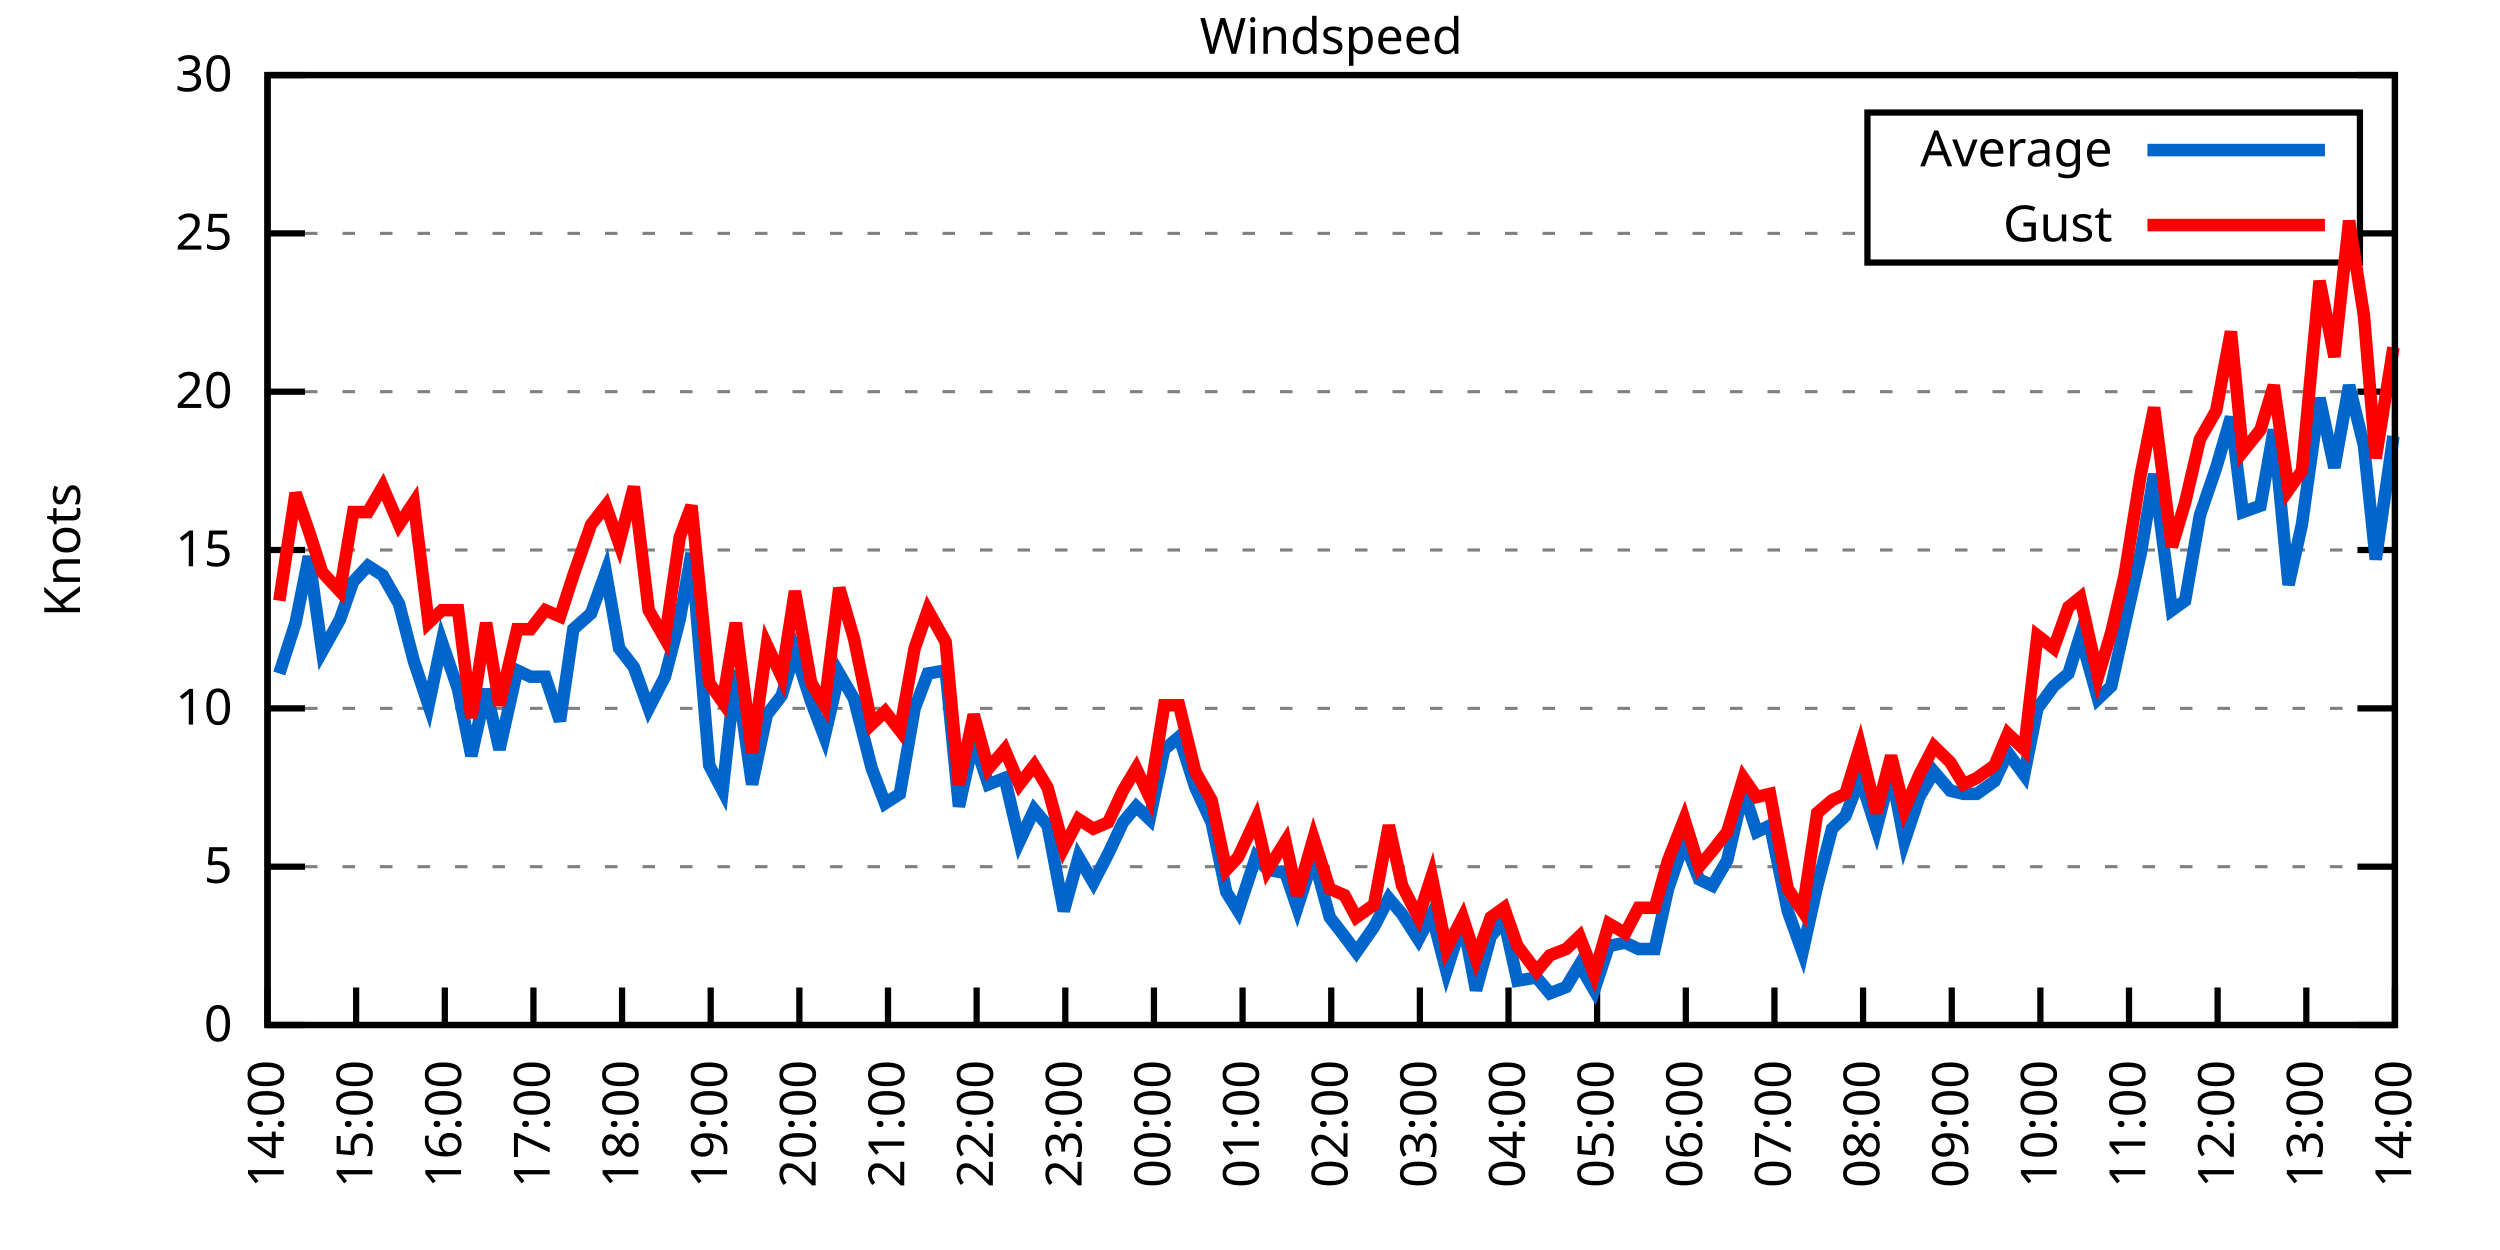
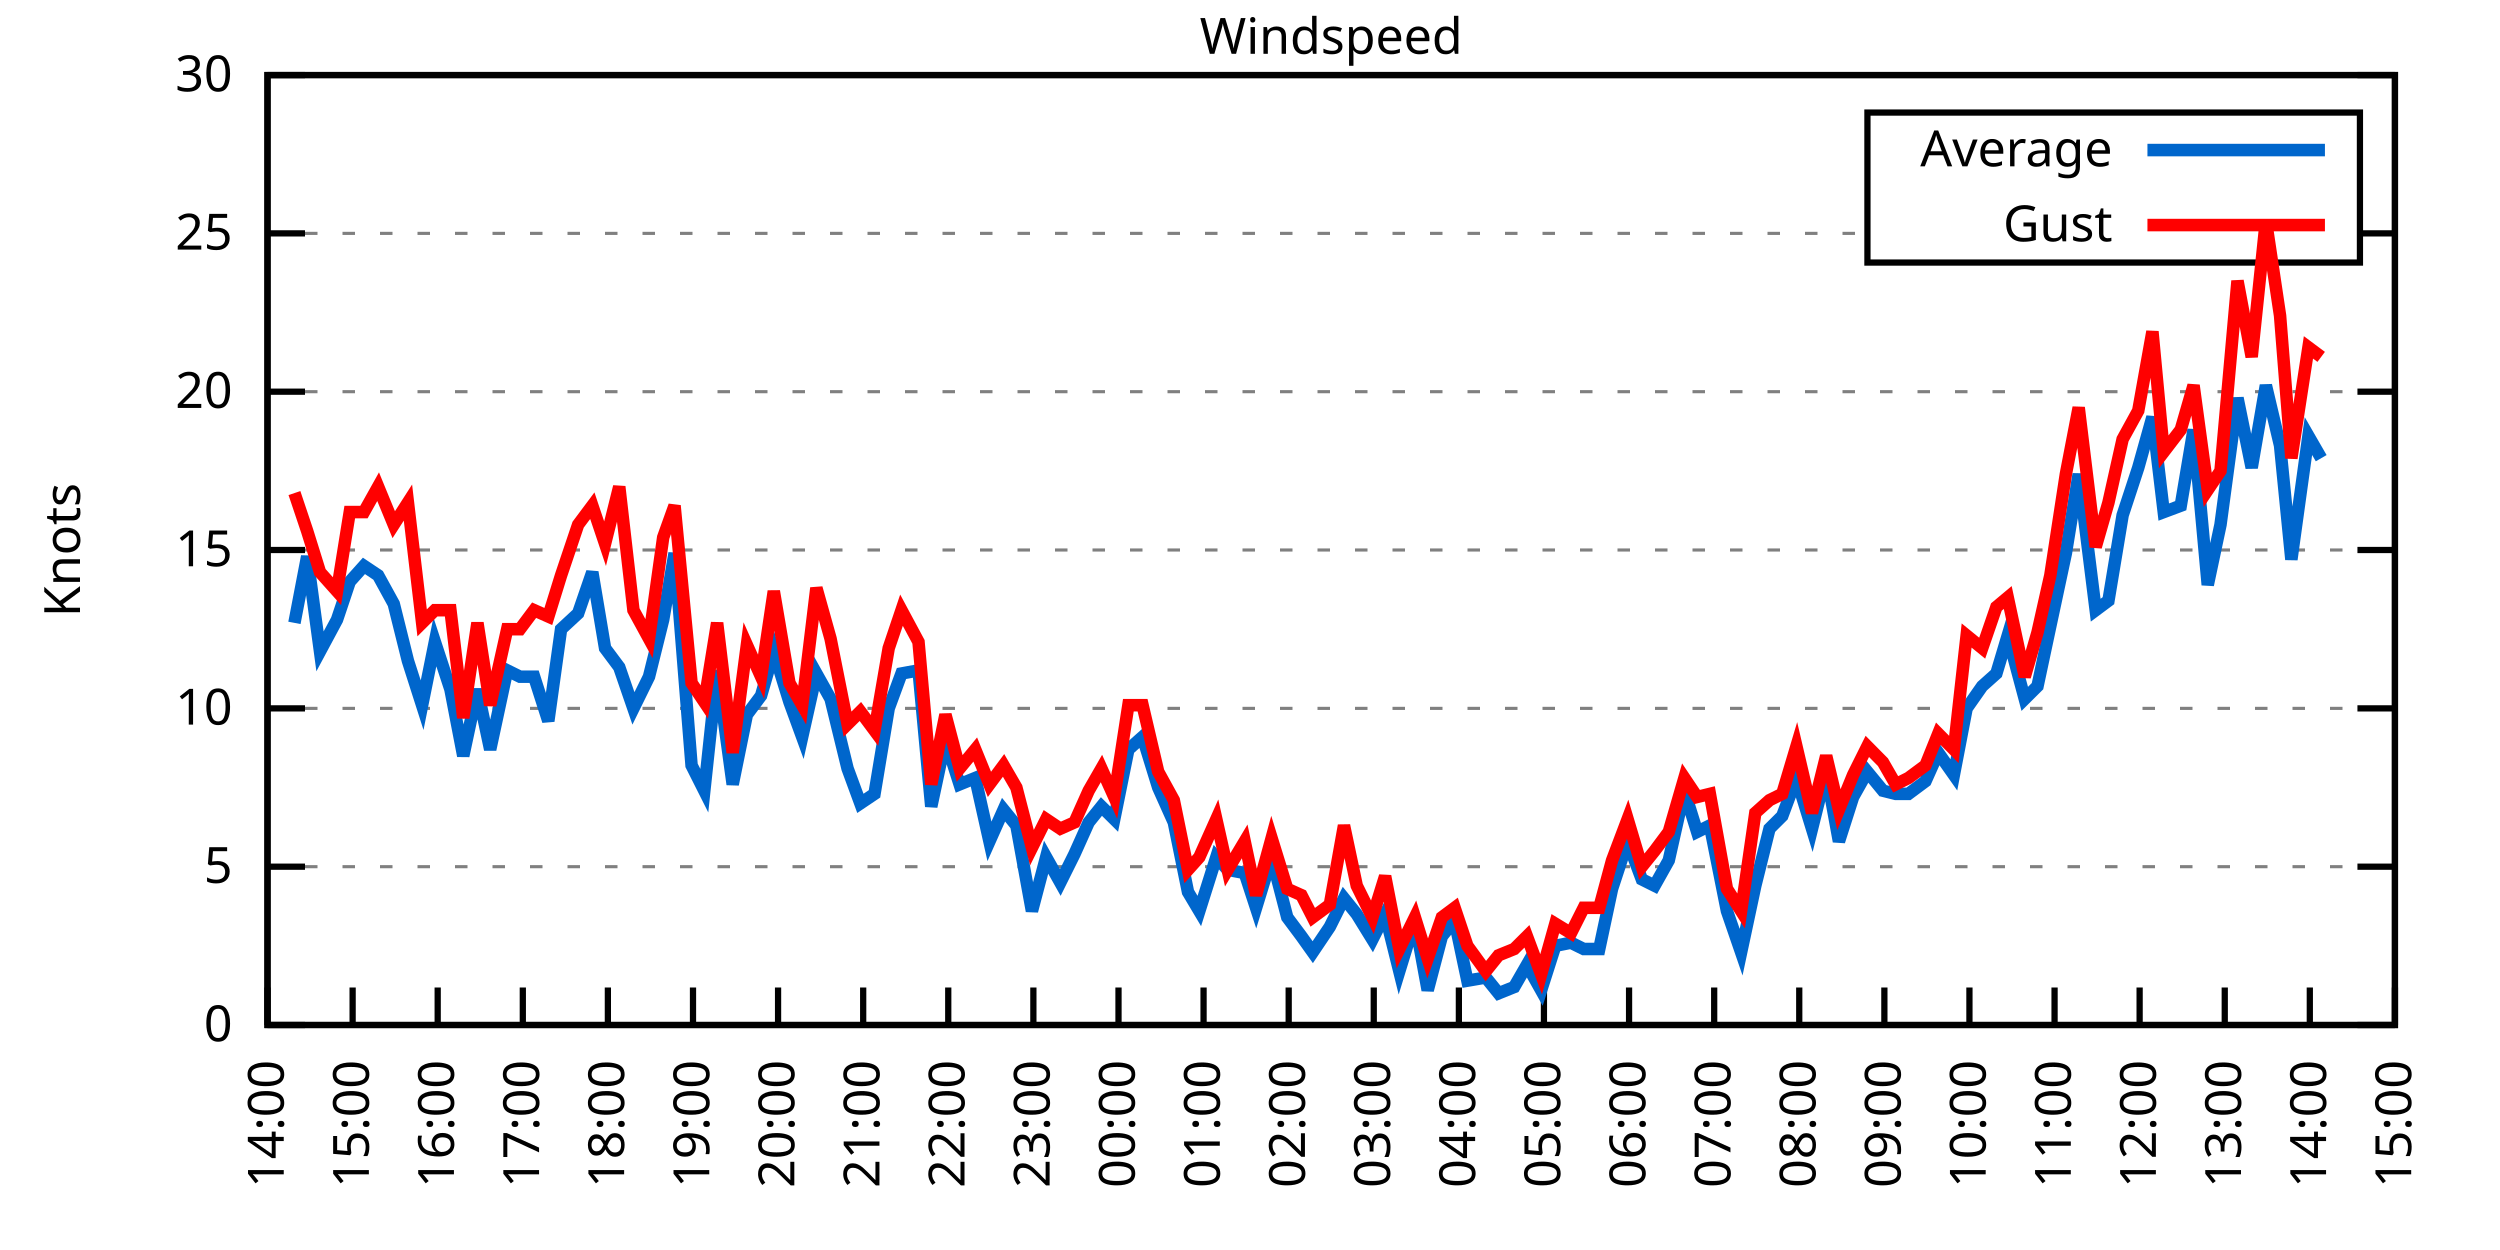
<svg xmlns="http://www.w3.org/2000/svg" xmlns:xlink="http://www.w3.org/1999/xlink" width="400" height="200" viewBox="0 0 400 200">
  <g id="gnuplot_canvas">
    <rect x="0" y="0" width="400" height="200" fill="none" />
    <defs>
      <circle id="gpDot" r="0.5" stroke-width="0.5" stroke="currentColor" />
      <path id="gpPt0" stroke-width="0.333" stroke="currentColor" d="M-1,0 h2 M0,-1 v2" />
      <path id="gpPt1" stroke-width="0.333" stroke="currentColor" d="M-1,-1 L1,1 M1,-1 L-1,1" />
      <path id="gpPt2" stroke-width="0.333" stroke="currentColor" d="M-1,0 L1,0 M0,-1 L0,1 M-1,-1 L1,1 M-1,1 L1,-1" />
      <rect id="gpPt3" stroke-width="0.333" stroke="currentColor" x="-1" y="-1" width="2" height="2" />
      <rect id="gpPt4" stroke-width="0.333" stroke="currentColor" fill="currentColor" x="-1" y="-1" width="2" height="2" />
      <circle id="gpPt5" stroke-width="0.333" stroke="currentColor" cx="0" cy="0" r="1" />
      <use xlink:href="#gpPt5" id="gpPt6" fill="currentColor" stroke="none" />
      <path id="gpPt7" stroke-width="0.333" stroke="currentColor" d="M0,-1.33 L-1.33,0.67 L1.33,0.67 z" />
      <use xlink:href="#gpPt7" id="gpPt8" fill="currentColor" stroke="none" />
      <use xlink:href="#gpPt7" id="gpPt9" stroke="currentColor" transform="rotate(180)" />
      <use xlink:href="#gpPt9" id="gpPt10" fill="currentColor" stroke="none" />
      <use xlink:href="#gpPt3" id="gpPt11" stroke="currentColor" transform="rotate(45)" />
      <use xlink:href="#gpPt11" id="gpPt12" fill="currentColor" stroke="none" />
      <path id="gpPt13" stroke-width="0.333" stroke="currentColor" d="M0,1.330 L1.265,0.411 L0.782,-1.067 L-0.782,-1.076 L-1.265,0.411 z" />
      <use xlink:href="#gpPt13" id="gpPt14" fill="currentColor" stroke="none" />
      <filter id="textbox" filterUnits="objectBoundingBox" x="0" y="0" height="1" width="1">
        <feFlood flood-color="white" flood-opacity="1" result="bgnd" />
        <feComposite in="SourceGraphic" in2="bgnd" operator="atop" />
      </filter>
      <filter id="greybox" filterUnits="objectBoundingBox" x="0" y="0" height="1" width="1">
        <feFlood flood-color="lightgrey" flood-opacity="1" result="grey" />
        <feComposite in="SourceGraphic" in2="grey" operator="atop" />
      </filter>
    </defs>
    <g fill="none" color="white" stroke="currentColor" stroke-width="1.00" stroke-linecap="butt" stroke-linejoin="miter">
</g>
    <g fill="none" color="black" stroke="currentColor" stroke-width="1.00" stroke-linecap="butt" stroke-linejoin="miter">
      <g stroke="none" shape-rendering="crispEdges">
        <polygon fill="rgb(255, 255, 255)" points="42.80,164.00 383.18,164.00 383.18,12.02 42.80,12.02 " />
      </g>
    </g>
    <g fill="none" color="black" stroke="currentColor" stroke-width="1.00" stroke-linecap="butt" stroke-linejoin="miter">
</g>
    <g fill="none" color="black" stroke="black" stroke-width="0.50" stroke-linecap="butt" stroke-linejoin="miter">
</g>
    <g fill="none" color="gray" stroke="currentColor" stroke-width="0.50" stroke-linecap="butt" stroke-linejoin="miter">
      <path stroke="gray" stroke-dasharray="2,4" class="gridline" d="M42.80,164.00 L383.19,164.00  " />
    </g>
    <g fill="none" color="gray" stroke="gray" stroke-width="1.00" stroke-linecap="butt" stroke-linejoin="miter">
</g>
    <g fill="none" color="black" stroke="currentColor" stroke-width="1.00" stroke-linecap="butt" stroke-linejoin="miter">
      <path stroke="black" d="M42.80,164.00 L48.80,164.00 M383.19,164.00 L377.19,164.00  " />
      <g transform="translate(37.20,166.60)" stroke="none" fill="black" font-family="Sans" font-size="8.00" text-anchor="end">
        <text>
          <tspan font-family="Sans"> 0</tspan>
        </text>
      </g>
    </g>
    <g fill="none" color="black" stroke="currentColor" stroke-width="1.00" stroke-linecap="butt" stroke-linejoin="miter">
</g>
    <g fill="none" color="black" stroke="black" stroke-width="0.50" stroke-linecap="butt" stroke-linejoin="miter">
</g>
    <g fill="none" color="gray" stroke="currentColor" stroke-width="0.50" stroke-linecap="butt" stroke-linejoin="miter">
      <path stroke="gray" stroke-dasharray="2,4" class="gridline" d="M42.80,138.67 L383.19,138.67  " />
    </g>
    <g fill="none" color="gray" stroke="gray" stroke-width="1.00" stroke-linecap="butt" stroke-linejoin="miter">
</g>
    <g fill="none" color="black" stroke="currentColor" stroke-width="1.00" stroke-linecap="butt" stroke-linejoin="miter">
      <path stroke="black" d="M42.80,138.67 L48.80,138.67 M383.19,138.67 L377.19,138.67  " />
      <g transform="translate(37.20,141.27)" stroke="none" fill="black" font-family="Sans" font-size="8.00" text-anchor="end">
        <text>
          <tspan font-family="Sans"> 5</tspan>
        </text>
      </g>
    </g>
    <g fill="none" color="black" stroke="currentColor" stroke-width="1.00" stroke-linecap="butt" stroke-linejoin="miter">
</g>
    <g fill="none" color="black" stroke="black" stroke-width="0.50" stroke-linecap="butt" stroke-linejoin="miter">
</g>
    <g fill="none" color="gray" stroke="currentColor" stroke-width="0.50" stroke-linecap="butt" stroke-linejoin="miter">
      <path stroke="gray" stroke-dasharray="2,4" class="gridline" d="M42.80,113.34 L383.19,113.34  " />
    </g>
    <g fill="none" color="gray" stroke="gray" stroke-width="1.00" stroke-linecap="butt" stroke-linejoin="miter">
</g>
    <g fill="none" color="black" stroke="currentColor" stroke-width="1.00" stroke-linecap="butt" stroke-linejoin="miter">
      <path stroke="black" d="M42.80,113.34 L48.80,113.34 M383.19,113.34 L377.19,113.34  " />
      <g transform="translate(37.20,115.94)" stroke="none" fill="black" font-family="Sans" font-size="8.00" text-anchor="end">
        <text>
          <tspan font-family="Sans"> 10</tspan>
        </text>
      </g>
    </g>
    <g fill="none" color="black" stroke="currentColor" stroke-width="1.00" stroke-linecap="butt" stroke-linejoin="miter">
</g>
    <g fill="none" color="black" stroke="black" stroke-width="0.50" stroke-linecap="butt" stroke-linejoin="miter">
</g>
    <g fill="none" color="gray" stroke="currentColor" stroke-width="0.50" stroke-linecap="butt" stroke-linejoin="miter">
      <path stroke="gray" stroke-dasharray="2,4" class="gridline" d="M42.80,88.00 L383.19,88.00  " />
    </g>
    <g fill="none" color="gray" stroke="gray" stroke-width="1.00" stroke-linecap="butt" stroke-linejoin="miter">
</g>
    <g fill="none" color="black" stroke="currentColor" stroke-width="1.00" stroke-linecap="butt" stroke-linejoin="miter">
      <path stroke="black" d="M42.80,88.00 L48.80,88.00 M383.19,88.00 L377.19,88.00  " />
      <g transform="translate(37.20,90.60)" stroke="none" fill="black" font-family="Sans" font-size="8.00" text-anchor="end">
        <text>
          <tspan font-family="Sans"> 15</tspan>
        </text>
      </g>
    </g>
    <g fill="none" color="black" stroke="currentColor" stroke-width="1.00" stroke-linecap="butt" stroke-linejoin="miter">
</g>
    <g fill="none" color="black" stroke="black" stroke-width="0.50" stroke-linecap="butt" stroke-linejoin="miter">
</g>
    <g fill="none" color="gray" stroke="currentColor" stroke-width="0.50" stroke-linecap="butt" stroke-linejoin="miter">
      <path stroke="gray" stroke-dasharray="2,4" class="gridline" d="M42.80,62.67 L383.19,62.67  " />
    </g>
    <g fill="none" color="gray" stroke="gray" stroke-width="1.00" stroke-linecap="butt" stroke-linejoin="miter">
</g>
    <g fill="none" color="black" stroke="currentColor" stroke-width="1.00" stroke-linecap="butt" stroke-linejoin="miter">
      <path stroke="black" d="M42.80,62.67 L48.80,62.67 M383.19,62.67 L377.19,62.67  " />
      <g transform="translate(37.20,65.27)" stroke="none" fill="black" font-family="Sans" font-size="8.00" text-anchor="end">
        <text>
          <tspan font-family="Sans"> 20</tspan>
        </text>
      </g>
    </g>
    <g fill="none" color="black" stroke="currentColor" stroke-width="1.00" stroke-linecap="butt" stroke-linejoin="miter">
</g>
    <g fill="none" color="black" stroke="black" stroke-width="0.50" stroke-linecap="butt" stroke-linejoin="miter">
</g>
    <g fill="none" color="gray" stroke="currentColor" stroke-width="0.50" stroke-linecap="butt" stroke-linejoin="miter">
      <path stroke="gray" stroke-dasharray="2,4" class="gridline" d="M42.80,37.34 L298.79,37.34 M377.59,37.34 L383.19,37.34  " />
    </g>
    <g fill="none" color="gray" stroke="gray" stroke-width="1.00" stroke-linecap="butt" stroke-linejoin="miter">
</g>
    <g fill="none" color="black" stroke="currentColor" stroke-width="1.00" stroke-linecap="butt" stroke-linejoin="miter">
      <path stroke="black" d="M42.80,37.34 L48.80,37.34 M383.19,37.34 L377.19,37.34  " />
      <g transform="translate(37.20,39.94)" stroke="none" fill="black" font-family="Sans" font-size="8.00" text-anchor="end">
        <text>
          <tspan font-family="Sans"> 25</tspan>
        </text>
      </g>
    </g>
    <g fill="none" color="black" stroke="currentColor" stroke-width="1.00" stroke-linecap="butt" stroke-linejoin="miter">
</g>
    <g fill="none" color="black" stroke="black" stroke-width="0.50" stroke-linecap="butt" stroke-linejoin="miter">
</g>
    <g fill="none" color="gray" stroke="currentColor" stroke-width="0.50" stroke-linecap="butt" stroke-linejoin="miter">
      <path stroke="gray" stroke-dasharray="2,4" class="gridline" d="M42.80,12.01 L383.19,12.01  " />
    </g>
    <g fill="none" color="gray" stroke="gray" stroke-width="1.00" stroke-linecap="butt" stroke-linejoin="miter">
</g>
    <g fill="none" color="black" stroke="currentColor" stroke-width="1.00" stroke-linecap="butt" stroke-linejoin="miter">
      <path stroke="black" d="M42.80,12.01 L48.80,12.01 M383.19,12.01 L377.19,12.01  " />
      <g transform="translate(37.20,14.61)" stroke="none" fill="black" font-family="Sans" font-size="8.00" text-anchor="end">
        <text>
          <tspan font-family="Sans"> 30</tspan>
        </text>
      </g>
    </g>
    <g fill="none" color="black" stroke="currentColor" stroke-width="1.00" stroke-linecap="butt" stroke-linejoin="miter">
      <path stroke="black" d="M42.80,164.00 L42.80,158.00  " />
      <g transform="translate(45.40,169.60) rotate(270.00)" stroke="none" fill="black" font-family="Sans" font-size="8.00" text-anchor="end">
        <text>
          <tspan font-family="Sans">14:00</tspan>
        </text>
      </g>
    </g>
    <g fill="none" color="black" stroke="currentColor" stroke-width="1.00" stroke-linecap="butt" stroke-linejoin="miter">
-       <path stroke="black" d="M56.98,164.00 L56.98,158.00  " />
-       <g transform="translate(59.58,169.60) rotate(270.00)" stroke="none" fill="black" font-family="Sans" font-size="8.00" text-anchor="end">
+       <path stroke="black" d="M56.42,164.00 L56.42,158.00  " />
+       <g transform="translate(59.02,169.60) rotate(270.00)" stroke="none" fill="black" font-family="Sans" font-size="8.00" text-anchor="end">
        <text>
          <tspan font-family="Sans">15:00</tspan>
        </text>
      </g>
    </g>
    <g fill="none" color="black" stroke="currentColor" stroke-width="1.00" stroke-linecap="butt" stroke-linejoin="miter">
-       <path stroke="black" d="M71.17,164.00 L71.17,158.00  " />
-       <g transform="translate(73.77,169.60) rotate(270.00)" stroke="none" fill="black" font-family="Sans" font-size="8.00" text-anchor="end">
+       <path stroke="black" d="M70.03,164.00 L70.03,158.00  " />
+       <g transform="translate(72.63,169.60) rotate(270.00)" stroke="none" fill="black" font-family="Sans" font-size="8.00" text-anchor="end">
        <text>
          <tspan font-family="Sans">16:00</tspan>
        </text>
      </g>
    </g>
    <g fill="none" color="black" stroke="currentColor" stroke-width="1.00" stroke-linecap="butt" stroke-linejoin="miter">
-       <path stroke="black" d="M85.35,164.00 L85.35,158.00  " />
-       <g transform="translate(87.95,169.60) rotate(270.00)" stroke="none" fill="black" font-family="Sans" font-size="8.00" text-anchor="end">
+       <path stroke="black" d="M83.65,164.00 L83.65,158.00  " />
+       <g transform="translate(86.25,169.60) rotate(270.00)" stroke="none" fill="black" font-family="Sans" font-size="8.00" text-anchor="end">
        <text>
          <tspan font-family="Sans">17:00</tspan>
        </text>
      </g>
    </g>
    <g fill="none" color="black" stroke="currentColor" stroke-width="1.00" stroke-linecap="butt" stroke-linejoin="miter">
-       <path stroke="black" d="M99.53,164.00 L99.53,158.00  " />
-       <g transform="translate(102.13,169.60) rotate(270.00)" stroke="none" fill="black" font-family="Sans" font-size="8.00" text-anchor="end">
+       <path stroke="black" d="M97.26,164.00 L97.26,158.00  " />
+       <g transform="translate(99.86,169.60) rotate(270.00)" stroke="none" fill="black" font-family="Sans" font-size="8.00" text-anchor="end">
        <text>
          <tspan font-family="Sans">18:00</tspan>
        </text>
      </g>
    </g>
    <g fill="none" color="black" stroke="currentColor" stroke-width="1.00" stroke-linecap="butt" stroke-linejoin="miter">
-       <path stroke="black" d="M113.71,164.00 L113.71,158.00  " />
-       <g transform="translate(116.31,169.60) rotate(270.00)" stroke="none" fill="black" font-family="Sans" font-size="8.00" text-anchor="end">
+       <path stroke="black" d="M110.88,164.00 L110.88,158.00  " />
+       <g transform="translate(113.48,169.60) rotate(270.00)" stroke="none" fill="black" font-family="Sans" font-size="8.00" text-anchor="end">
        <text>
          <tspan font-family="Sans">19:00</tspan>
        </text>
      </g>
    </g>
    <g fill="none" color="black" stroke="currentColor" stroke-width="1.00" stroke-linecap="butt" stroke-linejoin="miter">
-       <path stroke="black" d="M127.90,164.00 L127.90,158.00  " />
-       <g transform="translate(130.50,169.60) rotate(270.00)" stroke="none" fill="black" font-family="Sans" font-size="8.00" text-anchor="end">
+       <path stroke="black" d="M124.49,164.00 L124.49,158.00  " />
+       <g transform="translate(127.09,169.60) rotate(270.00)" stroke="none" fill="black" font-family="Sans" font-size="8.00" text-anchor="end">
        <text>
          <tspan font-family="Sans">20:00</tspan>
        </text>
      </g>
    </g>
    <g fill="none" color="black" stroke="currentColor" stroke-width="1.00" stroke-linecap="butt" stroke-linejoin="miter">
-       <path stroke="black" d="M142.08,164.00 L142.08,158.00  " />
-       <g transform="translate(144.68,169.60) rotate(270.00)" stroke="none" fill="black" font-family="Sans" font-size="8.00" text-anchor="end">
+       <path stroke="black" d="M138.11,164.00 L138.11,158.00  " />
+       <g transform="translate(140.71,169.60) rotate(270.00)" stroke="none" fill="black" font-family="Sans" font-size="8.00" text-anchor="end">
        <text>
          <tspan font-family="Sans">21:00</tspan>
        </text>
      </g>
    </g>
    <g fill="none" color="black" stroke="currentColor" stroke-width="1.00" stroke-linecap="butt" stroke-linejoin="miter">
-       <path stroke="black" d="M156.26,164.00 L156.26,158.00  " />
-       <g transform="translate(158.86,169.60) rotate(270.00)" stroke="none" fill="black" font-family="Sans" font-size="8.00" text-anchor="end">
+       <path stroke="black" d="M151.72,164.00 L151.72,158.00  " />
+       <g transform="translate(154.32,169.60) rotate(270.00)" stroke="none" fill="black" font-family="Sans" font-size="8.00" text-anchor="end">
        <text>
          <tspan font-family="Sans">22:00</tspan>
        </text>
      </g>
    </g>
    <g fill="none" color="black" stroke="currentColor" stroke-width="1.00" stroke-linecap="butt" stroke-linejoin="miter">
-       <path stroke="black" d="M170.45,164.00 L170.45,158.00  " />
-       <g transform="translate(173.05,169.60) rotate(270.00)" stroke="none" fill="black" font-family="Sans" font-size="8.00" text-anchor="end">
+       <path stroke="black" d="M165.34,164.00 L165.34,158.00  " />
+       <g transform="translate(167.94,169.60) rotate(270.00)" stroke="none" fill="black" font-family="Sans" font-size="8.00" text-anchor="end">
        <text>
          <tspan font-family="Sans">23:00</tspan>
        </text>
      </g>
    </g>
    <g fill="none" color="black" stroke="currentColor" stroke-width="1.00" stroke-linecap="butt" stroke-linejoin="miter">
-       <path stroke="black" d="M184.63,164.00 L184.63,158.00  " />
-       <g transform="translate(187.23,169.60) rotate(270.00)" stroke="none" fill="black" font-family="Sans" font-size="8.00" text-anchor="end">
+       <path stroke="black" d="M178.96,164.00 L178.96,158.00  " />
+       <g transform="translate(181.56,169.60) rotate(270.00)" stroke="none" fill="black" font-family="Sans" font-size="8.00" text-anchor="end">
        <text>
          <tspan font-family="Sans">00:00</tspan>
        </text>
      </g>
    </g>
    <g fill="none" color="black" stroke="currentColor" stroke-width="1.00" stroke-linecap="butt" stroke-linejoin="miter">
-       <path stroke="black" d="M198.81,164.00 L198.81,158.00  " />
-       <g transform="translate(201.41,169.60) rotate(270.00)" stroke="none" fill="black" font-family="Sans" font-size="8.00" text-anchor="end">
+       <path stroke="black" d="M192.57,164.00 L192.57,158.00  " />
+       <g transform="translate(195.17,169.60) rotate(270.00)" stroke="none" fill="black" font-family="Sans" font-size="8.00" text-anchor="end">
        <text>
          <tspan font-family="Sans">01:00</tspan>
        </text>
      </g>
    </g>
    <g fill="none" color="black" stroke="currentColor" stroke-width="1.00" stroke-linecap="butt" stroke-linejoin="miter">
-       <path stroke="black" d="M213.00,164.00 L213.00,158.00  " />
-       <g transform="translate(215.60,169.60) rotate(270.00)" stroke="none" fill="black" font-family="Sans" font-size="8.00" text-anchor="end">
+       <path stroke="black" d="M206.19,164.00 L206.19,158.00  " />
+       <g transform="translate(208.79,169.60) rotate(270.00)" stroke="none" fill="black" font-family="Sans" font-size="8.00" text-anchor="end">
        <text>
          <tspan font-family="Sans">02:00</tspan>
        </text>
      </g>
    </g>
    <g fill="none" color="black" stroke="currentColor" stroke-width="1.00" stroke-linecap="butt" stroke-linejoin="miter">
-       <path stroke="black" d="M227.18,164.00 L227.18,158.00  " />
-       <g transform="translate(229.78,169.60) rotate(270.00)" stroke="none" fill="black" font-family="Sans" font-size="8.00" text-anchor="end">
+       <path stroke="black" d="M219.80,164.00 L219.80,158.00  " />
+       <g transform="translate(222.40,169.60) rotate(270.00)" stroke="none" fill="black" font-family="Sans" font-size="8.00" text-anchor="end">
        <text>
          <tspan font-family="Sans">03:00</tspan>
        </text>
      </g>
    </g>
    <g fill="none" color="black" stroke="currentColor" stroke-width="1.00" stroke-linecap="butt" stroke-linejoin="miter">
-       <path stroke="black" d="M241.36,164.00 L241.36,158.00  " />
-       <g transform="translate(243.96,169.60) rotate(270.00)" stroke="none" fill="black" font-family="Sans" font-size="8.00" text-anchor="end">
+       <path stroke="black" d="M233.42,164.00 L233.42,158.00  " />
+       <g transform="translate(236.02,169.60) rotate(270.00)" stroke="none" fill="black" font-family="Sans" font-size="8.00" text-anchor="end">
        <text>
          <tspan font-family="Sans">04:00</tspan>
        </text>
      </g>
    </g>
    <g fill="none" color="black" stroke="currentColor" stroke-width="1.00" stroke-linecap="butt" stroke-linejoin="miter">
-       <path stroke="black" d="M255.54,164.00 L255.54,158.00  " />
-       <g transform="translate(258.14,169.60) rotate(270.00)" stroke="none" fill="black" font-family="Sans" font-size="8.00" text-anchor="end">
+       <path stroke="black" d="M247.03,164.00 L247.03,158.00  " />
+       <g transform="translate(249.63,169.60) rotate(270.00)" stroke="none" fill="black" font-family="Sans" font-size="8.00" text-anchor="end">
        <text>
          <tspan font-family="Sans">05:00</tspan>
        </text>
      </g>
    </g>
    <g fill="none" color="black" stroke="currentColor" stroke-width="1.00" stroke-linecap="butt" stroke-linejoin="miter">
-       <path stroke="black" d="M269.73,164.00 L269.73,158.00  " />
-       <g transform="translate(272.33,169.60) rotate(270.00)" stroke="none" fill="black" font-family="Sans" font-size="8.00" text-anchor="end">
+       <path stroke="black" d="M260.65,164.00 L260.65,158.00  " />
+       <g transform="translate(263.25,169.60) rotate(270.00)" stroke="none" fill="black" font-family="Sans" font-size="8.00" text-anchor="end">
        <text>
          <tspan font-family="Sans">06:00</tspan>
        </text>
      </g>
    </g>
    <g fill="none" color="black" stroke="currentColor" stroke-width="1.00" stroke-linecap="butt" stroke-linejoin="miter">
-       <path stroke="black" d="M283.91,164.00 L283.91,158.00  " />
-       <g transform="translate(286.51,169.60) rotate(270.00)" stroke="none" fill="black" font-family="Sans" font-size="8.00" text-anchor="end">
+       <path stroke="black" d="M274.27,164.00 L274.27,158.00  " />
+       <g transform="translate(276.87,169.60) rotate(270.00)" stroke="none" fill="black" font-family="Sans" font-size="8.00" text-anchor="end">
        <text>
          <tspan font-family="Sans">07:00</tspan>
        </text>
      </g>
    </g>
    <g fill="none" color="black" stroke="currentColor" stroke-width="1.00" stroke-linecap="butt" stroke-linejoin="miter">
-       <path stroke="black" d="M298.09,164.00 L298.09,158.00  " />
-       <g transform="translate(300.69,169.60) rotate(270.00)" stroke="none" fill="black" font-family="Sans" font-size="8.00" text-anchor="end">
+       <path stroke="black" d="M287.88,164.00 L287.88,158.00  " />
+       <g transform="translate(290.48,169.60) rotate(270.00)" stroke="none" fill="black" font-family="Sans" font-size="8.00" text-anchor="end">
        <text>
          <tspan font-family="Sans">08:00</tspan>
        </text>
      </g>
    </g>
    <g fill="none" color="black" stroke="currentColor" stroke-width="1.00" stroke-linecap="butt" stroke-linejoin="miter">
-       <path stroke="black" d="M312.28,164.00 L312.28,158.00  " />
-       <g transform="translate(314.88,169.60) rotate(270.00)" stroke="none" fill="black" font-family="Sans" font-size="8.00" text-anchor="end">
+       <path stroke="black" d="M301.50,164.00 L301.50,158.00  " />
+       <g transform="translate(304.10,169.60) rotate(270.00)" stroke="none" fill="black" font-family="Sans" font-size="8.00" text-anchor="end">
        <text>
          <tspan font-family="Sans">09:00</tspan>
        </text>
      </g>
    </g>
    <g fill="none" color="black" stroke="currentColor" stroke-width="1.00" stroke-linecap="butt" stroke-linejoin="miter">
-       <path stroke="black" d="M326.46,164.00 L326.46,158.00  " />
-       <g transform="translate(329.06,169.60) rotate(270.00)" stroke="none" fill="black" font-family="Sans" font-size="8.00" text-anchor="end">
+       <path stroke="black" d="M315.11,164.00 L315.11,158.00  " />
+       <g transform="translate(317.71,169.60) rotate(270.00)" stroke="none" fill="black" font-family="Sans" font-size="8.00" text-anchor="end">
        <text>
          <tspan font-family="Sans">10:00</tspan>
        </text>
      </g>
    </g>
    <g fill="none" color="black" stroke="currentColor" stroke-width="1.00" stroke-linecap="butt" stroke-linejoin="miter">
-       <path stroke="black" d="M340.64,164.00 L340.64,158.00  " />
-       <g transform="translate(343.24,169.60) rotate(270.00)" stroke="none" fill="black" font-family="Sans" font-size="8.00" text-anchor="end">
+       <path stroke="black" d="M328.73,164.00 L328.73,158.00  " />
+       <g transform="translate(331.33,169.60) rotate(270.00)" stroke="none" fill="black" font-family="Sans" font-size="8.00" text-anchor="end">
        <text>
          <tspan font-family="Sans">11:00</tspan>
        </text>
      </g>
    </g>
    <g fill="none" color="black" stroke="currentColor" stroke-width="1.00" stroke-linecap="butt" stroke-linejoin="miter">
-       <path stroke="black" d="M354.82,164.00 L354.82,158.00  " />
-       <g transform="translate(357.42,169.60) rotate(270.00)" stroke="none" fill="black" font-family="Sans" font-size="8.00" text-anchor="end">
+       <path stroke="black" d="M342.34,164.00 L342.34,158.00  " />
+       <g transform="translate(344.94,169.60) rotate(270.00)" stroke="none" fill="black" font-family="Sans" font-size="8.00" text-anchor="end">
        <text>
          <tspan font-family="Sans">12:00</tspan>
        </text>
      </g>
    </g>
    <g fill="none" color="black" stroke="currentColor" stroke-width="1.00" stroke-linecap="butt" stroke-linejoin="miter">
-       <path stroke="black" d="M369.01,164.00 L369.01,158.00  " />
-       <g transform="translate(371.61,169.60) rotate(270.00)" stroke="none" fill="black" font-family="Sans" font-size="8.00" text-anchor="end">
+       <path stroke="black" d="M355.96,164.00 L355.96,158.00  " />
+       <g transform="translate(358.56,169.60) rotate(270.00)" stroke="none" fill="black" font-family="Sans" font-size="8.00" text-anchor="end">
        <text>
          <tspan font-family="Sans">13:00</tspan>
+         </text>
+       </g>
+     </g>
+     <g fill="none" color="black" stroke="currentColor" stroke-width="1.00" stroke-linecap="butt" stroke-linejoin="miter">
+       <path stroke="black" d="M369.57,164.00 L369.57,158.00  " />
+       <g transform="translate(372.17,169.60) rotate(270.00)" stroke="none" fill="black" font-family="Sans" font-size="8.00" text-anchor="end">
+         <text>
+           <tspan font-family="Sans">14:00</tspan>
        </text>
      </g>
    </g>
    <g fill="none" color="black" stroke="currentColor" stroke-width="1.00" stroke-linecap="butt" stroke-linejoin="miter">
      <path stroke="black" d="M383.19,164.00 L383.19,158.00  " />
      <g transform="translate(385.79,169.60) rotate(270.00)" stroke="none" fill="black" font-family="Sans" font-size="8.00" text-anchor="end">
        <text>
-           <tspan font-family="Sans">14:00</tspan>
+           <tspan font-family="Sans">15:00</tspan>
        </text>
      </g>
    </g>
    <g fill="none" color="black" stroke="currentColor" stroke-width="1.00" stroke-linecap="butt" stroke-linejoin="miter">
</g>
    <g fill="none" color="black" stroke="currentColor" stroke-width="1.00" stroke-linecap="butt" stroke-linejoin="miter">
      <path stroke="black" d="M42.80,12.01 L42.80,164.00 L383.19,164.00 L383.19,12.01 L42.80,12.01 Z  " />
    </g>
    <g fill="none" color="black" stroke="currentColor" stroke-width="1.00" stroke-linecap="butt" stroke-linejoin="miter">
</g>
    <g fill="none" color="black" stroke="currentColor" stroke-width="1.00" stroke-linecap="butt" stroke-linejoin="miter">
      <path stroke="black" d="M298.79,42.01 L298.79,18.01 L377.59,18.01 L377.59,42.01 L298.79,42.01 Z  " />
    </g>
    <g id="Windspeed_plot_1">
      <g fill="none" color="white" stroke="black" stroke-width="2.00" stroke-linecap="butt" stroke-linejoin="miter">
</g>
      <g fill="none" color="black" stroke="currentColor" stroke-width="2.00" stroke-linecap="butt" stroke-linejoin="miter">
        <g transform="translate(337.99,26.61)" stroke="none" fill="black" font-family="Sans" font-size="8.00" text-anchor="end">
          <text>
            <tspan font-family="Sans">Average</tspan>
          </text>
        </g>
      </g>
      <g fill="none" color="black" stroke="currentColor" stroke-width="2.00" stroke-linecap="butt" stroke-linejoin="miter">
-         <path stroke="rgb(  0, 102, 204)" d="M343.59,24.01 L371.99,24.01 M44.69,107.76 L47.29,99.66 L49.42,89.02 L51.55,104.22 L54.38,99.15 L56.51,93.07   L58.87,90.54 L61.24,92.06 L63.84,96.62 L66.20,105.74 L68.57,112.83 L70.69,102.70 L73.29,110.30 L75.42,120.94   L77.78,110.30 L79.91,119.92 L82.75,107.26 L84.88,108.27 L87.24,108.27 L89.60,115.36 L91.73,100.67 L94.57,98.14   L96.93,91.55 L99.06,103.71 L101.42,106.75 L103.79,113.34 L106.39,108.27 L108.75,99.15 L110.64,88.51 L113.48,122.46   L115.61,126.51 L117.73,107.26 L120.33,125.50 L122.70,114.35 L125.06,111.31 L127.19,104.22 L129.79,112.32 L131.92,117.90   L134.28,107.76 L136.64,111.82 L139.48,122.96 L141.61,128.54 L143.97,127.02 L146.34,113.34 L148.46,107.76 L151.30,107.26   L153.43,129.04 L155.79,118.40 L158.15,125.50 L160.75,124.48 L163.12,134.62 L165.48,129.55 L167.61,132.08 L170.21,145.76   L172.57,137.15 L174.94,141.20 L177.30,136.64 L179.67,131.58 L181.79,129.04 L183.92,131.07 L186.28,119.92 L188.65,117.90   L191.25,126.00 L193.85,131.58 L196.21,142.72 L198.10,145.76 L200.94,137.15 L202.83,139.17 L205.67,139.68 L207.56,145.25   L210.16,137.15 L212.76,146.77 L215.12,149.81 L217.01,152.35 L219.85,148.29 L222.21,143.73 L224.34,146.27 L226.94,150.32   L229.07,146.27 L231.43,155.39 L234.03,147.28 L236.16,158.43 L238.52,149.81 L240.65,147.28 L242.78,156.91 L245.85,156.40   L247.98,158.93 L250.58,157.92 L252.71,154.37 L255.07,158.43 L257.43,151.33 L260.04,150.83 L262.16,151.84 L264.76,151.84   L266.89,142.21 L269.49,134.62 L271.85,140.69 L273.98,141.71 L276.35,137.66 L278.95,126.51 L281.07,133.10 L283.20,132.08   L286.04,145.76 L288.40,152.35 L290.76,141.71 L293.13,132.59 L295.26,130.56 L297.62,124.48 L300.22,132.59 L302.58,123.47   L304.71,134.62 L307.08,127.52 L309.44,123.47 L312.04,126.51 L314.17,127.02 L316.29,127.02 L319.13,124.99 L321.26,120.43   L323.86,123.98 L325.99,113.34 L328.59,109.79 L330.95,107.76 L332.84,101.68 L335.68,111.82 L337.80,109.79 L339.93,100.16   L342.53,88.51 L344.66,75.85 L347.50,97.63 L349.62,96.11 L351.99,82.43 L354.59,74.83 L356.95,66.73 L358.84,81.93   L361.68,80.91 L363.81,68.75 L366.17,93.58 L368.30,83.95 L371.13,63.69 L373.50,74.83 L375.86,61.66 L378.23,71.29   L380.12,89.52 L382.95,69.77  " />
+         <path stroke="rgb(  0, 102, 204)" d="M343.59,24.01 L371.99,24.01 M47.11,99.66 L49.15,89.02 L51.20,104.22 L53.92,99.15 L55.96,93.07 L58.23,90.54   L60.50,92.06 L63.00,96.62 L65.27,105.74 L67.54,112.83 L69.58,102.70 L72.07,110.30 L74.12,120.94 L76.39,110.30   L78.43,119.92 L81.15,107.26 L83.19,108.27 L85.46,108.27 L87.73,115.36 L89.77,100.67 L92.50,98.14 L94.77,91.55   L96.81,103.71 L99.08,106.75 L101.35,113.34 L103.84,108.27 L106.11,99.15 L107.93,88.51 L110.65,122.46 L112.69,126.51   L114.74,107.26 L117.23,125.50 L119.50,114.35 L121.77,111.31 L123.81,104.22 L126.31,112.32 L128.35,117.90 L130.62,107.76   L132.89,111.82 L135.61,122.96 L137.66,128.54 L139.92,127.02 L142.19,113.34 L144.24,107.76 L146.96,107.26 L149.00,129.04   L151.27,118.40 L153.54,125.50 L156.04,124.48 L158.31,134.62 L160.57,129.55 L162.62,132.08 L165.11,145.76 L167.38,137.15   L169.65,141.20 L171.92,136.64 L174.19,131.58 L176.23,129.04 L178.28,131.07 L180.54,119.92 L182.81,117.90 L185.31,126.00   L187.81,131.58 L190.08,142.72 L191.89,145.76 L194.61,137.15 L196.43,139.17 L199.15,139.68 L200.97,145.25 L203.46,137.15   L205.96,146.77 L208.23,149.81 L210.04,152.35 L212.77,148.29 L215.04,143.73 L217.08,146.27 L219.58,150.32 L221.62,146.27   L223.89,155.39 L226.38,147.28 L228.43,158.43 L230.70,149.81 L232.74,147.28 L234.78,156.91 L237.73,156.40 L239.77,158.93   L242.27,157.92 L244.31,154.37 L246.58,158.43 L248.85,151.33 L251.35,150.83 L253.39,151.84 L255.88,151.84 L257.93,142.21   L260.42,134.62 L262.69,140.69 L264.73,141.71 L267.00,137.66 L269.50,126.51 L271.54,133.10 L273.58,132.08 L276.31,145.76   L278.58,152.35 L280.85,141.71 L283.12,132.59 L285.16,130.56 L287.43,124.48 L289.92,132.59 L292.19,123.47 L294.23,134.62   L296.50,127.52 L298.77,123.47 L301.27,126.51 L303.31,127.02 L305.35,127.02 L308.08,124.99 L310.12,120.43 L312.62,123.98   L314.66,113.34 L317.15,109.79 L319.42,107.76 L321.24,101.68 L323.96,111.82 L326.00,109.79 L328.05,100.16 L330.54,88.51   L332.59,75.85 L335.31,97.63 L337.35,96.11 L339.62,82.43 L342.12,74.83 L344.39,66.73 L346.20,81.93 L348.92,80.91   L350.97,68.75 L353.24,93.58 L355.28,83.95 L358.00,63.69 L360.27,74.83 L362.54,61.66 L364.81,71.29 L366.62,89.52   L369.35,69.77 L371.39,73.31  " />
      </g>
    </g>
    <g id="Windspeed_plot_2">
      <g fill="none" color="black" stroke="currentColor" stroke-width="2.00" stroke-linecap="butt" stroke-linejoin="miter">
        <g transform="translate(337.99,38.61)" stroke="none" fill="black" font-family="Sans" font-size="8.00" text-anchor="end">
          <text>
            <tspan font-family="Sans">Gust</tspan>
          </text>
        </g>
      </g>
      <g fill="none" color="black" stroke="currentColor" stroke-width="2.00" stroke-linecap="butt" stroke-linejoin="miter">
-         <path stroke="rgb(255,   0,   0)" d="M343.59,36.01 L371.99,36.01 M44.69,96.11 L47.29,78.89 L49.42,84.97 L51.55,91.55 L54.38,94.59 L56.51,81.93   L58.87,81.93 L61.24,77.87 L63.84,83.95 L66.20,80.41 L68.57,99.66 L70.69,97.63 L73.29,97.63 L75.42,114.86   L77.78,99.66 L79.91,112.83 L82.75,100.67 L84.88,100.67 L87.24,97.63 L89.60,98.64 L91.73,92.06 L94.57,83.95   L96.93,80.91 L99.06,86.99 L101.42,77.87 L103.79,97.63 L106.39,102.19 L108.75,85.98 L110.64,80.91 L113.48,109.28   L115.61,112.32 L117.73,99.66 L120.33,120.43 L122.70,103.20 L125.06,108.27 L127.19,94.59 L129.79,109.28 L131.92,112.83   L134.28,94.08 L136.64,102.19 L139.48,115.87 L141.61,113.84 L143.97,116.88 L146.34,103.71 L148.46,97.63 L151.30,102.70   L153.43,125.50 L155.79,114.35 L158.15,122.96 L160.75,119.92 L163.12,125.50 L165.48,122.46 L167.61,126.00 L170.21,135.63   L172.57,131.07 L174.94,132.59 L177.30,131.58 L179.67,126.51 L181.79,122.96 L183.92,127.52 L186.28,112.83 L188.65,112.83   L191.25,123.47 L193.85,128.03 L196.21,139.17 L198.10,137.15 L200.94,131.07 L202.83,139.17 L205.67,134.62 L207.56,143.23   L210.16,134.11 L212.76,142.21 L215.12,143.23 L217.01,146.77 L219.85,144.75 L222.21,132.08 L224.34,141.71 L226.94,146.77   L229.07,140.19 L231.43,151.84 L234.03,146.77 L236.16,153.36 L238.52,146.77 L240.65,145.25 L242.78,151.33 L245.85,155.39   L247.98,152.85 L250.58,151.84 L252.71,149.81 L255.07,155.89 L257.43,147.79 L260.04,149.31 L262.16,145.25 L264.76,145.25   L266.89,137.66 L269.49,131.07 L271.85,138.67 L273.98,136.14 L276.35,133.10 L278.95,124.48 L281.07,127.52 L283.20,127.02   L286.04,142.21 L288.40,145.76 L290.76,130.06 L293.13,128.03 L295.26,127.02 L297.62,119.42 L300.22,130.06 L302.58,120.94   L304.71,129.55 L307.08,123.98 L309.44,119.42 L312.04,121.95 L314.17,125.50 L316.29,124.48 L319.13,122.46 L321.26,117.39   L323.86,119.92 L325.99,101.68 L328.59,103.71 L330.95,97.12 L332.84,95.60 L335.68,108.27 L337.80,101.18 L339.93,92.06   L342.53,75.85 L344.66,65.21 L347.50,87.50 L349.62,80.41 L351.99,70.27 L354.59,65.71 L356.95,53.05 L358.84,72.30   L361.68,68.75 L363.81,61.66 L366.17,78.38 L368.30,75.34 L371.13,44.94 L373.50,57.10 L375.86,35.32 L378.23,50.51   L380.12,73.31 L382.95,55.58  " />
+         <path stroke="rgb(255,   0,   0)" d="M343.59,36.01 L371.99,36.01 M47.11,78.89 L49.15,84.97 L51.20,91.55 L53.92,94.59 L55.96,81.93 L58.23,81.93   L60.50,77.87 L63.00,83.95 L65.27,80.41 L67.54,99.66 L69.58,97.63 L72.07,97.63 L74.12,114.86 L76.39,99.66   L78.43,112.83 L81.15,100.67 L83.19,100.67 L85.46,97.63 L87.73,98.64 L89.77,92.06 L92.50,83.95 L94.77,80.91   L96.81,86.99 L99.08,77.87 L101.35,97.63 L103.84,102.19 L106.11,85.98 L107.93,80.91 L110.65,109.28 L112.69,112.32   L114.74,99.66 L117.23,120.43 L119.50,103.20 L121.77,108.27 L123.81,94.59 L126.31,109.28 L128.35,112.83 L130.62,94.08   L132.89,102.19 L135.61,115.87 L137.66,113.84 L139.92,116.88 L142.19,103.71 L144.24,97.63 L146.96,102.70 L149.00,125.50   L151.27,114.35 L153.54,122.96 L156.04,119.92 L158.31,125.50 L160.57,122.46 L162.62,126.00 L165.11,135.63 L167.38,131.07   L169.65,132.59 L171.92,131.58 L174.19,126.51 L176.23,122.96 L178.28,127.52 L180.54,112.83 L182.81,112.83 L185.31,123.47   L187.81,128.03 L190.08,139.17 L191.89,137.15 L194.61,131.07 L196.43,139.17 L199.15,134.62 L200.97,143.23 L203.46,134.11   L205.96,142.21 L208.23,143.23 L210.04,146.77 L212.77,144.75 L215.04,132.08 L217.08,141.71 L219.58,146.77 L221.62,140.19   L223.89,151.84 L226.38,146.77 L228.43,153.36 L230.70,146.77 L232.74,145.25 L234.78,151.33 L237.73,155.39 L239.77,152.85   L242.27,151.84 L244.31,149.81 L246.58,155.89 L248.85,147.79 L251.35,149.31 L253.39,145.25 L255.88,145.25 L257.93,137.66   L260.42,131.07 L262.69,138.67 L264.73,136.14 L267.00,133.10 L269.50,124.48 L271.54,127.52 L273.58,127.02 L276.31,142.21   L278.58,145.76 L280.85,130.06 L283.12,128.03 L285.16,127.02 L287.43,119.42 L289.92,130.06 L292.19,120.94 L294.23,129.55   L296.50,123.98 L298.77,119.42 L301.27,121.95 L303.31,125.50 L305.35,124.48 L308.08,122.46 L310.12,117.39 L312.62,119.92   L314.66,101.68 L317.15,103.71 L319.42,97.12 L321.24,95.60 L323.96,108.27 L326.00,101.18 L328.05,92.06 L330.54,75.85   L332.59,65.21 L335.31,87.50 L337.35,80.41 L339.62,70.27 L342.12,65.71 L344.39,53.05 L346.20,72.30 L348.92,68.75   L350.97,61.66 L353.24,78.38 L355.28,75.34 L358.00,44.94 L360.27,57.10 L362.54,35.32 L364.81,50.51 L366.62,73.31   L369.35,55.58 L371.39,57.10  " />
      </g>
    </g>
    <g fill="none" color="black" stroke="currentColor" stroke-width="2.00" stroke-linecap="butt" stroke-linejoin="miter">
</g>
    <g fill="none" color="black" stroke="black" stroke-width="1.00" stroke-linecap="butt" stroke-linejoin="miter">
</g>
    <g fill="none" color="black" stroke="currentColor" stroke-width="1.00" stroke-linecap="butt" stroke-linejoin="miter">
      <path stroke="black" d="M42.80,12.01 L42.80,164.00 L383.19,164.00 L383.19,12.01 L42.80,12.01 Z  " />
      <g transform="translate(12.80,88.01) rotate(270.00)" stroke="none" fill="black" font-family="Sans" font-size="8.00" text-anchor="middle">
        <text>
          <tspan font-family="Sans">Knots</tspan>
        </text>
      </g>
    </g>
    <g fill="none" color="black" stroke="currentColor" stroke-width="1.00" stroke-linecap="butt" stroke-linejoin="miter">
</g>
    <g fill="none" color="black" stroke="currentColor" stroke-width="1.00" stroke-linecap="butt" stroke-linejoin="miter">
      <g transform="translate(212.99,8.61)" stroke="none" fill="black" font-family="Sans" font-size="8.00" text-anchor="middle">
        <text>
          <tspan font-family="Sans">Windspeed</tspan>
        </text>
      </g>
    </g>
    <g fill="none" color="black" stroke="currentColor" stroke-width="1.00" stroke-linecap="butt" stroke-linejoin="miter">
</g>
  </g>
</svg>
